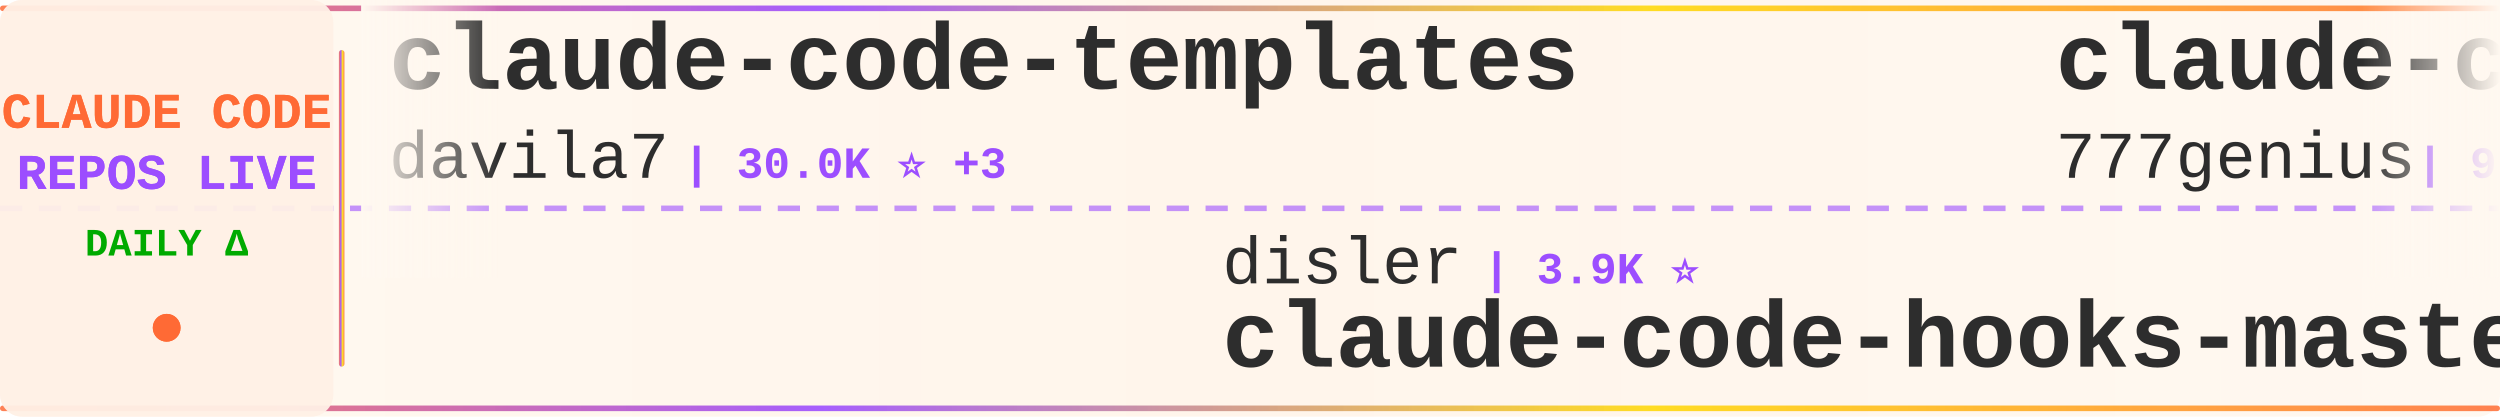
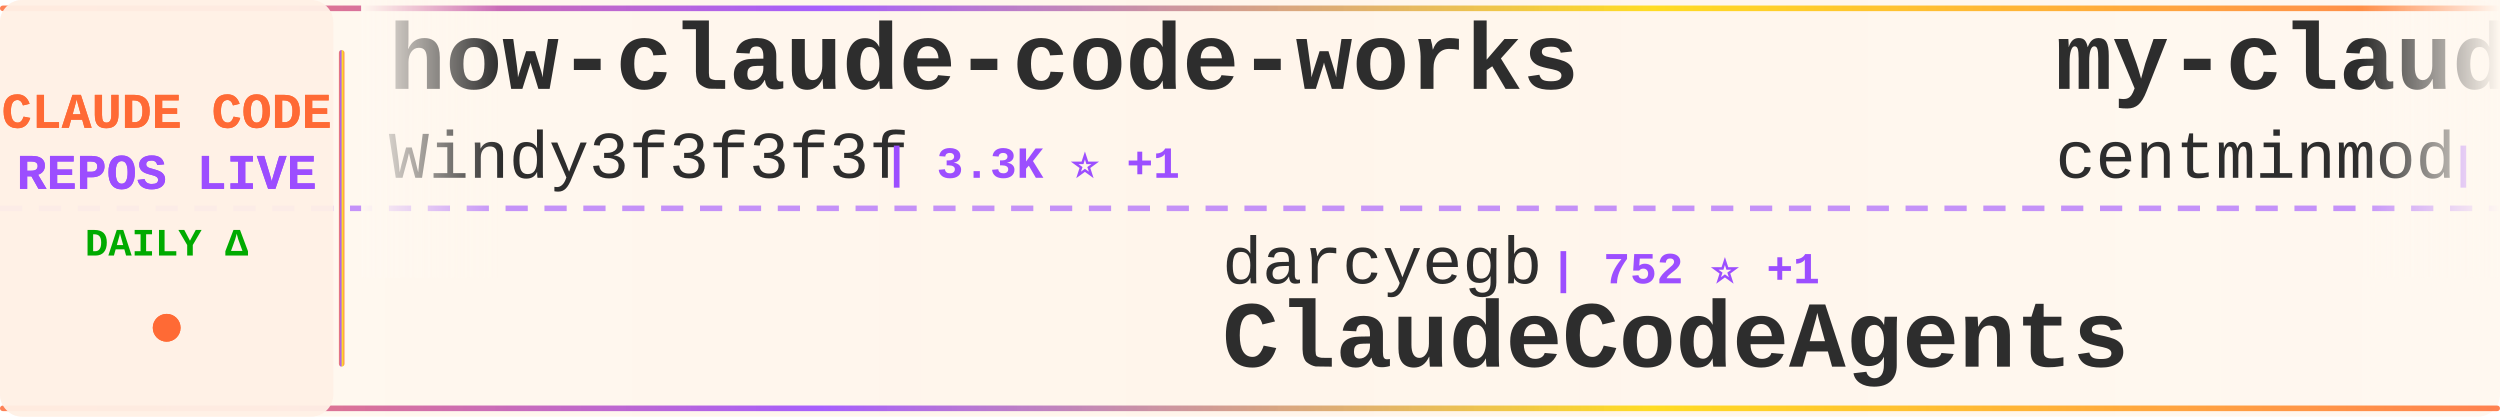
<svg xmlns="http://www.w3.org/2000/svg" width="900" height="150">
  <defs>
    <linearGradient id="tickerBg" x1="0%" y1="0%" x2="100%" y2="0%">
      <stop offset="0%" style="stop-color:#fff8f0;stop-opacity:0.98" />
      <stop offset="50%" style="stop-color:#fff5eb;stop-opacity:1" />
      <stop offset="100%" style="stop-color:#fff8f0;stop-opacity:0.98" />
    </linearGradient>
    <linearGradient id="borderGrad" x1="0%" y1="0%" x2="100%" y2="0%">
      <stop offset="0%" style="stop-color:#FF6B35;stop-opacity:0.85">
        <animate attributeName="stop-opacity" values="0.85;1;0.85" dur="2s" repeatCount="indefinite" />
      </stop>
      <stop offset="33%" style="stop-color:#9C4EFF;stop-opacity:0.9">
        <animate attributeName="stop-opacity" values="0.9;1;0.9" dur="2.2s" repeatCount="indefinite" />
      </stop>
      <stop offset="66%" style="stop-color:#FFD700;stop-opacity:0.85">
        <animate attributeName="stop-opacity" values="0.85;1;0.85" dur="1.8s" repeatCount="indefinite" />
      </stop>
      <stop offset="100%" style="stop-color:#FF6B35;stop-opacity:0.85">
        <animate attributeName="stop-opacity" values="0.85;1;0.85" dur="2s" repeatCount="indefinite" />
      </stop>
    </linearGradient>
    <filter id="textGlow">
      <feGaussianBlur stdDeviation="0.15" result="coloredBlur" />
      <feMerge>
        <feMergeNode in="coloredBlur" />
        <feMergeNode in="SourceGraphic" />
      </feMerge>
    </filter>
    <filter id="metricGlow">
      <feGaussianBlur stdDeviation="0.2" result="coloredBlur" />
      <feMerge>
        <feMergeNode in="coloredBlur" />
        <feMergeNode in="SourceGraphic" />
      </feMerge>
    </filter>
    <linearGradient id="leftFade" x1="0%" y1="0%" x2="100%" y2="0%">
      <stop offset="0%" style="stop-color:#fff8f0;stop-opacity:1" />
      <stop offset="100%" style="stop-color:#fff8f0;stop-opacity:0" />
    </linearGradient>
    <linearGradient id="rightFade" x1="0%" y1="0%" x2="100%" y2="0%">
      <stop offset="0%" style="stop-color:#fff8f0;stop-opacity:0" />
      <stop offset="100%" style="stop-color:#fff8f0;stop-opacity:1" />
    </linearGradient>
  </defs>
  <rect width="900" height="150" fill="url(#tickerBg)" rx="8" />
  <rect x="0" y="2" width="900" height="2" fill="url(#borderGrad)" rx="1" />
  <rect x="0" y="146" width="900" height="2" fill="url(#borderGrad)" rx="1" />
  <line x1="0" y1="75" x2="900" y2="75" stroke="#9C4EFF" stroke-width="2" stroke-dasharray="8 6" opacity="0.6" />
  <rect x="0" y="0" width="120" height="150" fill="#fff0e6" opacity="0.95" rx="8" />
  <text x="60" y="46" font-family="'Courier New', monospace" font-size="18" font-weight="bold" fill="#FF6B35" text-anchor="middle" filter="url(#textGlow)">
    CLAUDE CODE
  </text>
  <text x="60" y="68" font-family="'Courier New', monospace" font-size="18" font-weight="bold" fill="#9C4EFF" text-anchor="middle" filter="url(#textGlow)">
    REPOS LIVE
  </text>
  <text x="60" y="92" font-family="'Courier New', monospace" font-size="14" font-weight="bold" fill="#00aa00" text-anchor="middle">
    DAILY Δ
  </text>
  <circle cx="60" cy="118" r="5" fill="#FF6B35" filter="url(#metricGlow)">
    <animate attributeName="r" values="4;6;4" dur="1.5s" repeatCount="indefinite" />
    <animate attributeName="opacity" values="0.6;1;0.6" dur="1.5s" repeatCount="indefinite" />
  </circle>
  <rect x="122" y="18" width="2" height="114" fill="url(#borderGrad)" rx="1" />
  <clipPath id="tickerClip">
    <rect x="130" y="0" width="770" height="150" />
  </clipPath>
  <g clip-path="url(#tickerClip)">
    <g id="tickerItems">
      <animateTransform attributeName="transform" attributeType="XML" type="translate" from="0 0" to="-3000 0" dur="54s" repeatCount="indefinite" />
      <g transform="translate(0, 0)">
-         <text x="140" y="32" font-family="'Courier New', monospace" font-size="34" font-weight="bold" fill="#2d2d2d">claude-code-templates</text>
-         <text x="140" y="64" font-family="'Courier New', monospace" font-size="24" font-weight="normal" fill="#2d2d2d" opacity="1.0">davila7</text>
-         <text x="246" y="64" font-family="'Courier New', monospace" font-size="16" font-weight="bold" fill="#9C4EFF"> | 30.0K ⭐ +3</text>
+         <text x="140" y="32" font-family="'Courier New', monospace" font-size="34" font-weight="bold" fill="#2d2d2d">how-claude-code-works</text>
+         <text x="140" y="64" font-family="'Courier New', monospace" font-size="24" font-weight="normal" fill="#2d2d2d" opacity="1.0">Windy3f3f3f3f</text>
+         <text x="318" y="64" font-family="'Courier New', monospace" font-size="16" font-weight="bold" fill="#9C4EFF"> | 3.3K ⭐ +1</text>
      </g>
      <g transform="translate(300, 0)">
-         <text x="140" y="102" font-family="'Courier New', monospace" font-size="24" font-weight="normal" fill="#2d2d2d" opacity="1.0">disler</text>
-         <text x="234" y="102" font-family="'Courier New', monospace" font-size="16" font-weight="bold" fill="#9C4EFF"> | 3.9K ⭐</text>
-         <text x="140" y="132" font-family="'Courier New', monospace" font-size="34" font-weight="bold" fill="#2d2d2d">claude-code-hooks-master...</text>
+         <text x="140" y="102" font-family="'Courier New', monospace" font-size="24" font-weight="normal" fill="#2d2d2d" opacity="1.0">darcyegb</text>
+         <text x="258" y="102" font-family="'Courier New', monospace" font-size="16" font-weight="bold" fill="#9C4EFF"> | 752 ⭐ +1</text>
+         <text x="140" y="132" font-family="'Courier New', monospace" font-size="34" font-weight="bold" fill="#2d2d2d">ClaudeCodeAgents</text>
      </g>
      <g transform="translate(600, 0)">
-         <text x="140" y="32" font-family="'Courier New', monospace" font-size="34" font-weight="bold" fill="#2d2d2d">claude-code-source-code</text>
-         <text x="140" y="64" font-family="'Courier New', monospace" font-size="24" font-weight="normal" fill="#2d2d2d" opacity="1.0">777genius</text>
-         <text x="270" y="64" font-family="'Courier New', monospace" font-size="16" font-weight="bold" fill="#9C4EFF"> | 923 ⭐</text>
+         <text x="140" y="32" font-family="'Courier New', monospace" font-size="34" font-weight="bold" fill="#2d2d2d">my-claude-code-setup</text>
+         <text x="140" y="64" font-family="'Courier New', monospace" font-size="24" font-weight="normal" fill="#2d2d2d" opacity="1.0">centminmod</text>
+         <text x="282" y="64" font-family="'Courier New', monospace" font-size="16" font-weight="bold" fill="#9C4EFF"> | 2.5K ⭐</text>
      </g>
      <g transform="translate(900, 0)">
-         <text x="140" y="102" font-family="'Courier New', monospace" font-size="24" font-weight="normal" fill="#2d2d2d" opacity="1.0">rohitg00</text>
-         <text x="258" y="102" font-family="'Courier New', monospace" font-size="16" font-weight="bold" fill="#9C4EFF"> | 2.4K ⭐ +3</text>
-         <text x="140" y="132" font-family="'Courier New', monospace" font-size="34" font-weight="bold" fill="#2d2d2d">awesome-claude-code-tool...</text>
+         <text x="140" y="102" font-family="'Courier New', monospace" font-size="24" font-weight="normal" fill="#2d2d2d" opacity="1.0">davila7</text>
+         <text x="246" y="102" font-family="'Courier New', monospace" font-size="16" font-weight="bold" fill="#9C4EFF"> | 30.0K ⭐ +3</text>
+         <text x="140" y="132" font-family="'Courier New', monospace" font-size="34" font-weight="bold" fill="#2d2d2d">claude-code-templates</text>
      </g>
      <g transform="translate(1200, 0)">
-         <text x="140" y="32" font-family="'Courier New', monospace" font-size="34" font-weight="bold" fill="#2d2d2d">claude-code-spec-workflo...</text>
-         <text x="140" y="64" font-family="'Courier New', monospace" font-size="24" font-weight="normal" fill="#2d2d2d" opacity="1.0">Pimzino</text>
-         <text x="246" y="64" font-family="'Courier New', monospace" font-size="16" font-weight="bold" fill="#9C4EFF"> | 3.8K ⭐</text>
+         <text x="140" y="32" font-family="'Courier New', monospace" font-size="34" font-weight="bold" fill="#2d2d2d">claude-code-system-promp...</text>
+         <text x="140" y="64" font-family="'Courier New', monospace" font-size="24" font-weight="normal" fill="#2d2d2d" opacity="1.0">Piebald-AI</text>
+         <text x="282" y="64" font-family="'Courier New', monospace" font-size="16" font-weight="bold" fill="#9C4EFF"> | 12.1K ⭐ +4</text>
      </g>
      <g transform="translate(1500, 0)">
-         <text x="140" y="102" font-family="'Courier New', monospace" font-size="24" font-weight="normal" fill="#2d2d2d" opacity="1.0">KPR111</text>
-         <text x="234" y="102" font-family="'Courier New', monospace" font-size="16" font-weight="bold" fill="#9C4EFF"> | 18 ⭐</text>
-         <text x="140" y="132" font-family="'Courier New', monospace" font-size="34" font-weight="bold" fill="#2d2d2d">Claude-Code</text>
+         <text x="140" y="102" font-family="'Courier New', monospace" font-size="24" font-weight="normal" fill="#2d2d2d" opacity="1.0">Pimzino</text>
+         <text x="246" y="102" font-family="'Courier New', monospace" font-size="16" font-weight="bold" fill="#9C4EFF"> | 3.8K ⭐</text>
+         <text x="140" y="132" font-family="'Courier New', monospace" font-size="34" font-weight="bold" fill="#2d2d2d">claude-code-spec-workflo...</text>
      </g>
      <g transform="translate(1800, 0)">
-         <text x="140" y="32" font-family="'Courier New', monospace" font-size="34" font-weight="bold" fill="#2d2d2d">claude-code-reverse</text>
-         <text x="140" y="64" font-family="'Courier New', monospace" font-size="24" font-weight="normal" fill="#2d2d2d" opacity="1.0">Yuyz0112</text>
-         <text x="258" y="64" font-family="'Courier New', monospace" font-size="16" font-weight="bold" fill="#9C4EFF"> | 2.4K ⭐</text>
+         <text x="140" y="32" font-family="'Courier New', monospace" font-size="34" font-weight="bold" fill="#2d2d2d">claude-code-local</text>
+         <text x="140" y="64" font-family="'Courier New', monospace" font-size="24" font-weight="normal" fill="#2d2d2d" opacity="1.0">nicedreamzapp</text>
+         <text x="318" y="64" font-family="'Courier New', monospace" font-size="16" font-weight="bold" fill="#9C4EFF"> | 3.0K ⭐</text>
      </g>
      <g transform="translate(2100, 0)">
-         <text x="140" y="102" font-family="'Courier New', monospace" font-size="24" font-weight="normal" fill="#2d2d2d" opacity="1.0">1rgs</text>
-         <text x="210" y="102" font-family="'Courier New', monospace" font-size="16" font-weight="bold" fill="#9C4EFF"> | 3.7K ⭐</text>
-         <text x="140" y="132" font-family="'Courier New', monospace" font-size="34" font-weight="bold" fill="#2d2d2d">claude-code-proxy</text>
+         <text x="140" y="102" font-family="'Courier New', monospace" font-size="24" font-weight="normal" fill="#2d2d2d" opacity="1.0">hangsman</text>
+         <text x="258" y="102" font-family="'Courier New', monospace" font-size="16" font-weight="bold" fill="#9C4EFF"> | 790 ⭐</text>
+         <text x="140" y="132" font-family="'Courier New', monospace" font-size="34" font-weight="bold" fill="#2d2d2d">claude-code-source</text>
      </g>
      <g transform="translate(2400, 0)">
-         <text x="140" y="32" font-family="'Courier New', monospace" font-size="34" font-weight="bold" fill="#2d2d2d">system_prompts_leaks</text>
-         <text x="140" y="64" font-family="'Courier New', monospace" font-size="24" font-weight="normal" fill="#2d2d2d" opacity="1.0">asgeirtj</text>
-         <text x="258" y="64" font-family="'Courier New', monospace" font-size="16" font-weight="bold" fill="#9C4EFF"> | 61.8K ⭐ +15</text>
+         <text x="140" y="32" font-family="'Courier New', monospace" font-size="34" font-weight="bold" fill="#2d2d2d">claude-code-sourcemap</text>
+         <text x="140" y="64" font-family="'Courier New', monospace" font-size="24" font-weight="normal" fill="#2d2d2d" opacity="1.0">ChinaSiro</text>
+         <text x="270" y="64" font-family="'Courier New', monospace" font-size="16" font-weight="bold" fill="#9C4EFF"> | 9.6K ⭐</text>
      </g>
      <g transform="translate(2700, 0)">
-         <text x="140" y="102" font-family="'Courier New', monospace" font-size="24" font-weight="normal" fill="#2d2d2d" opacity="1.0">lintsinghua</text>
-         <text x="294" y="102" font-family="'Courier New', monospace" font-size="16" font-weight="bold" fill="#9C4EFF"> | 4.0K ⭐</text>
-         <text x="140" y="132" font-family="'Courier New', monospace" font-size="34" font-weight="bold" fill="#2d2d2d">claude-code-book</text>
+         <text x="140" y="102" font-family="'Courier New', monospace" font-size="24" font-weight="normal" fill="#2d2d2d" opacity="1.0">ding113</text>
+         <text x="246" y="102" font-family="'Courier New', monospace" font-size="16" font-weight="bold" fill="#9C4EFF"> | 3.3K ⭐</text>
+         <text x="140" y="132" font-family="'Courier New', monospace" font-size="34" font-weight="bold" fill="#2d2d2d">claude-code-hub</text>
      </g>
      <g transform="translate(3000, 0)">
-         <text x="140" y="32" font-family="'Courier New', monospace" font-size="34" font-weight="bold" fill="#2d2d2d">claude-code-templates</text>
-         <text x="140" y="64" font-family="'Courier New', monospace" font-size="24" font-weight="normal" fill="#2d2d2d" opacity="1.0">davila7</text>
-         <text x="246" y="64" font-family="'Courier New', monospace" font-size="16" font-weight="bold" fill="#9C4EFF"> | 30.0K ⭐ +3</text>
+         <text x="140" y="32" font-family="'Courier New', monospace" font-size="34" font-weight="bold" fill="#2d2d2d">how-claude-code-works</text>
+         <text x="140" y="64" font-family="'Courier New', monospace" font-size="24" font-weight="normal" fill="#2d2d2d" opacity="1.0">Windy3f3f3f3f</text>
+         <text x="318" y="64" font-family="'Courier New', monospace" font-size="16" font-weight="bold" fill="#9C4EFF"> | 3.3K ⭐ +1</text>
      </g>
      <g transform="translate(3300, 0)">
-         <text x="140" y="102" font-family="'Courier New', monospace" font-size="24" font-weight="normal" fill="#2d2d2d" opacity="1.0">disler</text>
-         <text x="234" y="102" font-family="'Courier New', monospace" font-size="16" font-weight="bold" fill="#9C4EFF"> | 3.9K ⭐</text>
-         <text x="140" y="132" font-family="'Courier New', monospace" font-size="34" font-weight="bold" fill="#2d2d2d">claude-code-hooks-master...</text>
+         <text x="140" y="102" font-family="'Courier New', monospace" font-size="24" font-weight="normal" fill="#2d2d2d" opacity="1.0">darcyegb</text>
+         <text x="258" y="102" font-family="'Courier New', monospace" font-size="16" font-weight="bold" fill="#9C4EFF"> | 752 ⭐ +1</text>
+         <text x="140" y="132" font-family="'Courier New', monospace" font-size="34" font-weight="bold" fill="#2d2d2d">ClaudeCodeAgents</text>
      </g>
      <g transform="translate(3600, 0)">
-         <text x="140" y="32" font-family="'Courier New', monospace" font-size="34" font-weight="bold" fill="#2d2d2d">claude-code-source-code</text>
-         <text x="140" y="64" font-family="'Courier New', monospace" font-size="24" font-weight="normal" fill="#2d2d2d" opacity="1.0">777genius</text>
-         <text x="270" y="64" font-family="'Courier New', monospace" font-size="16" font-weight="bold" fill="#9C4EFF"> | 923 ⭐</text>
+         <text x="140" y="32" font-family="'Courier New', monospace" font-size="34" font-weight="bold" fill="#2d2d2d">my-claude-code-setup</text>
+         <text x="140" y="64" font-family="'Courier New', monospace" font-size="24" font-weight="normal" fill="#2d2d2d" opacity="1.0">centminmod</text>
+         <text x="282" y="64" font-family="'Courier New', monospace" font-size="16" font-weight="bold" fill="#9C4EFF"> | 2.5K ⭐</text>
      </g>
      <g transform="translate(3900, 0)">
-         <text x="140" y="102" font-family="'Courier New', monospace" font-size="24" font-weight="normal" fill="#2d2d2d" opacity="1.0">rohitg00</text>
-         <text x="258" y="102" font-family="'Courier New', monospace" font-size="16" font-weight="bold" fill="#9C4EFF"> | 2.4K ⭐ +3</text>
-         <text x="140" y="132" font-family="'Courier New', monospace" font-size="34" font-weight="bold" fill="#2d2d2d">awesome-claude-code-tool...</text>
+         <text x="140" y="102" font-family="'Courier New', monospace" font-size="24" font-weight="normal" fill="#2d2d2d" opacity="1.0">davila7</text>
+         <text x="246" y="102" font-family="'Courier New', monospace" font-size="16" font-weight="bold" fill="#9C4EFF"> | 30.0K ⭐ +3</text>
+         <text x="140" y="132" font-family="'Courier New', monospace" font-size="34" font-weight="bold" fill="#2d2d2d">claude-code-templates</text>
      </g>
    </g>
  </g>
  <rect x="130" y="0" width="50" height="100" fill="url(#leftFade)" />
  <rect x="850" y="0" width="50" height="100" fill="url(#rightFade)" />
</svg>
